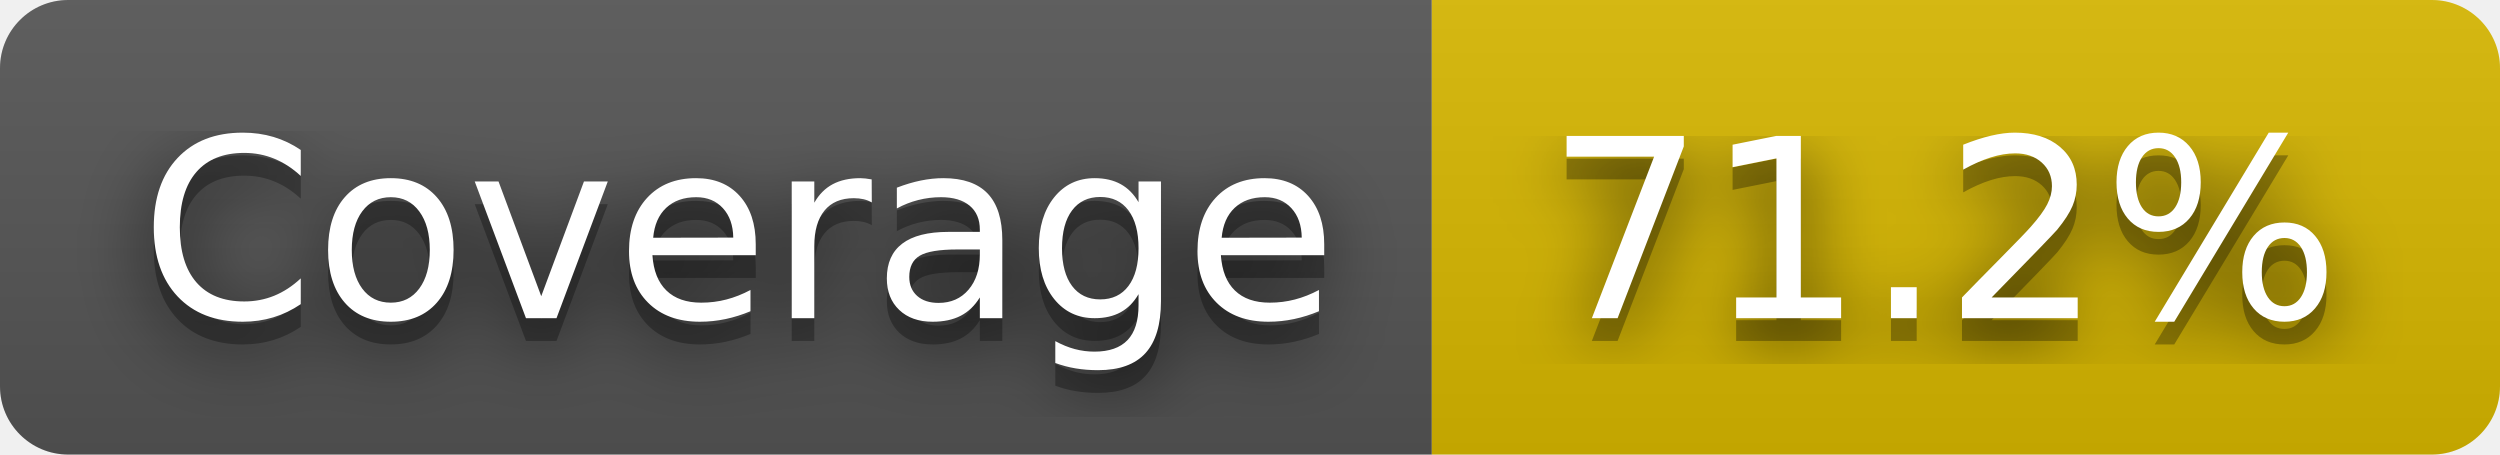
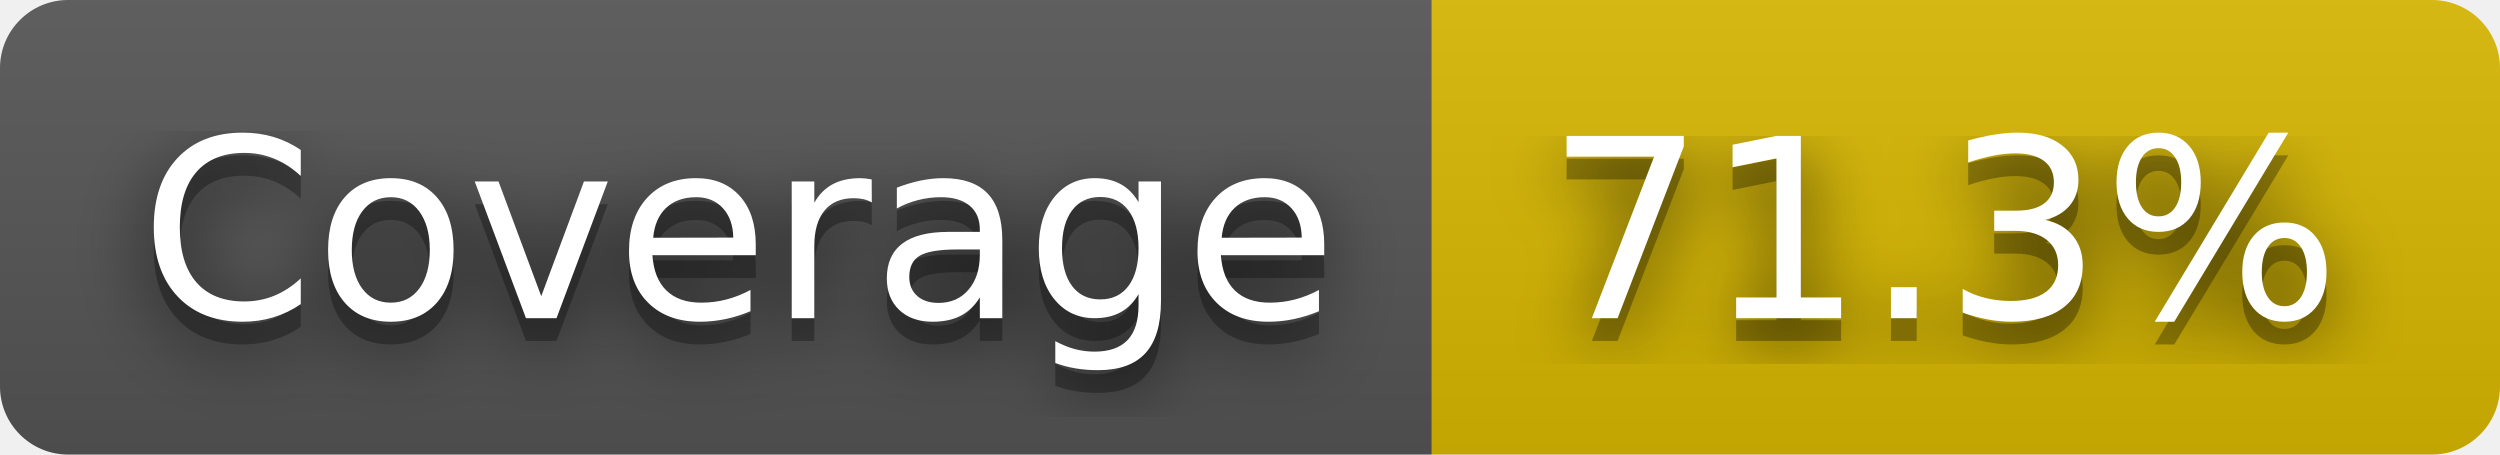
- <svg xmlns="http://www.w3.org/2000/svg" width="110" height="20" role="img" aria-label="Coverage: 71.2%">
+ <svg xmlns="http://www.w3.org/2000/svg" width="110" height="20" role="img" aria-label="Coverage: 71.3%">
  <filter id="blur">
    <feGaussianBlur stdDeviation="16" />
  </filter>
  <linearGradient id="s" x2="0" y2="100%">
    <stop offset="0" stop-color="#bbb" stop-opacity=".1" />
    <stop offset="1" stop-opacity=".1" />
  </linearGradient>
  <clipPath id="r">
    <rect width="110" height="20" rx="3" />
  </clipPath>
  <g clip-path="url(#r)">
    <rect width="63" height="20" fill="#555" />
    <rect x="63" width="47" height="20" fill="#d8b800" />
    <rect width="110" height="20" fill="url(#s)" />
  </g>
  <g fill="#fff" text-anchor="middle" font-family="Verdana,Geneva,DejaVu Sans,sans-serif" text-rendering="geometricPrecision" font-size="110">
    <g transform="scale(.1)">
      <g aria-hidden="true" fill="#010101">
        <text x="325" y="150" fill-opacity=".8" filter="url(#blur)" textLength="530">Coverage</text>
        <text x="325" y="150" fill-opacity=".3" textLength="530">Coverage</text>
      </g>
      <text x="325" y="140" textLength="530">Coverage</text>
    </g>
    <g transform="scale(.1)">
      <g aria-hidden="true" fill="#010101">
-         <text x="855" y="150" fill-opacity=".8" filter="url(#blur)" textLength="370">71.2%</text>
-         <text x="855" y="150" fill-opacity=".3" textLength="370">71.2%</text>
+         <text x="855" y="150" fill-opacity=".8" filter="url(#blur)" textLength="370">71.3%</text>
+         <text x="855" y="150" fill-opacity=".3" textLength="370">71.3%</text>
      </g>
-       <text x="855" y="140" textLength="370">71.2%</text>
+       <text x="855" y="140" textLength="370">71.3%</text>
    </g>
  </g>
</svg>
